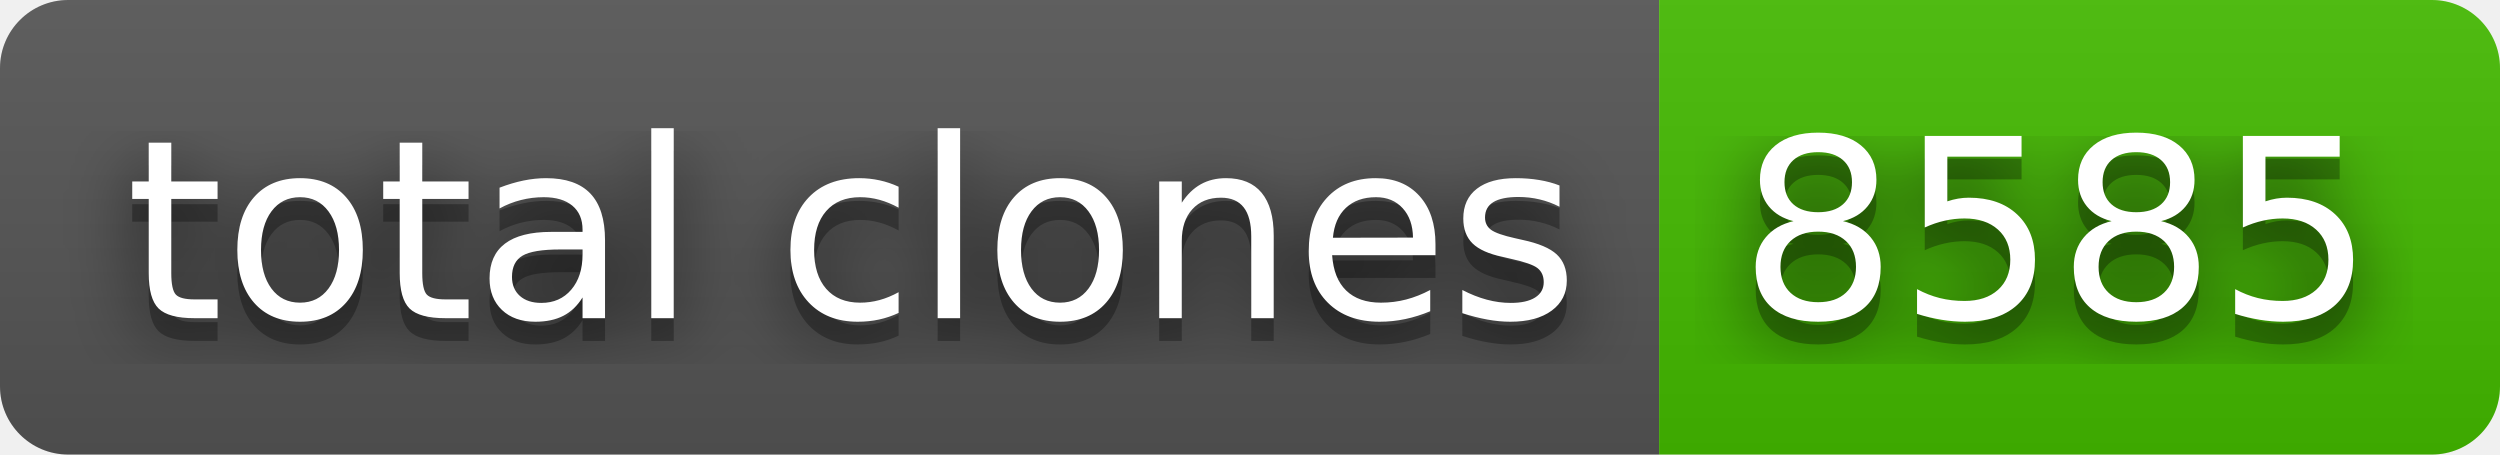
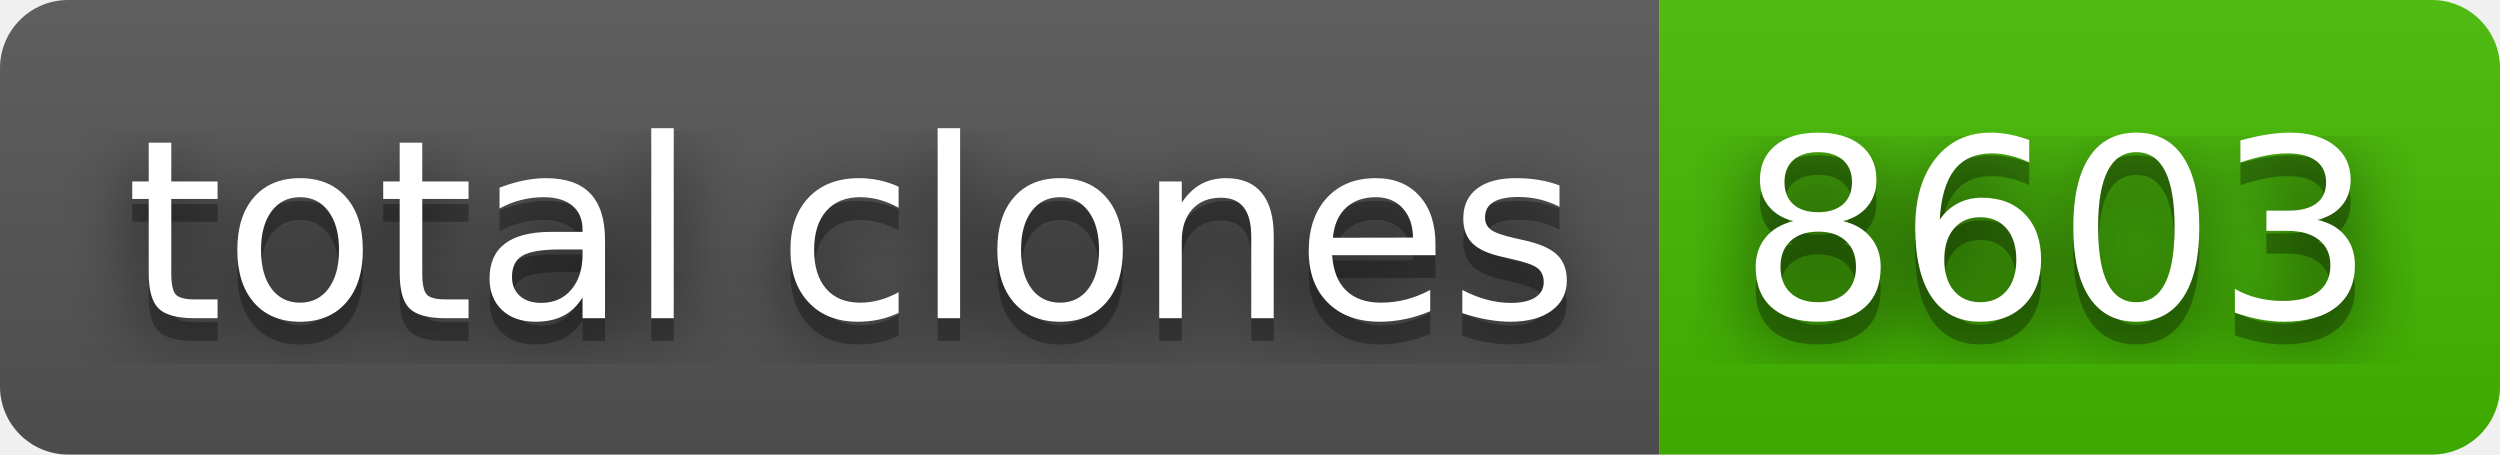
- <svg xmlns="http://www.w3.org/2000/svg" width="110" height="20" role="img" aria-label="total clones: 8585">
+ <svg xmlns="http://www.w3.org/2000/svg" width="110" height="20" role="img" aria-label="total clones: 8603">
  <filter id="blur">
    <feGaussianBlur stdDeviation="16" />
  </filter>
  <linearGradient id="s" x2="0" y2="100%">
    <stop offset="0" stop-color="#bbb" stop-opacity=".1" />
    <stop offset="1" stop-opacity=".1" />
  </linearGradient>
  <clipPath id="r">
    <rect width="110" height="20" rx="3" />
  </clipPath>
  <g clip-path="url(#r)">
    <rect width="73" height="20" fill="#555" />
    <rect x="73" width="37" height="20" fill="#4b0" />
    <rect width="110" height="20" fill="url(#s)" />
  </g>
  <g fill="#fff" text-anchor="middle" font-family="Verdana,Geneva,DejaVu Sans,sans-serif" text-rendering="geometricPrecision" font-size="110">
    <g transform="scale(.1)">
      <g aria-hidden="true" fill="#010101">
        <text x="375" y="150" fill-opacity=".8" filter="url(#blur)" textLength="630">total clones</text>
        <text x="375" y="150" fill-opacity=".3" textLength="630">total clones</text>
      </g>
      <text x="375" y="140" textLength="630">total clones</text>
    </g>
    <g transform="scale(.1)">
      <g aria-hidden="true" fill="#010101">
-         <text x="905" y="150" fill-opacity=".8" filter="url(#blur)" textLength="270">8585</text>
-         <text x="905" y="150" fill-opacity=".3" textLength="270">8585</text>
+         <text x="905" y="150" fill-opacity=".8" filter="url(#blur)" textLength="270">8603</text>
+         <text x="905" y="150" fill-opacity=".3" textLength="270">8603</text>
      </g>
-       <text x="905" y="140" textLength="270">8585</text>
+       <text x="905" y="140" textLength="270">8603</text>
    </g>
  </g>
</svg>
